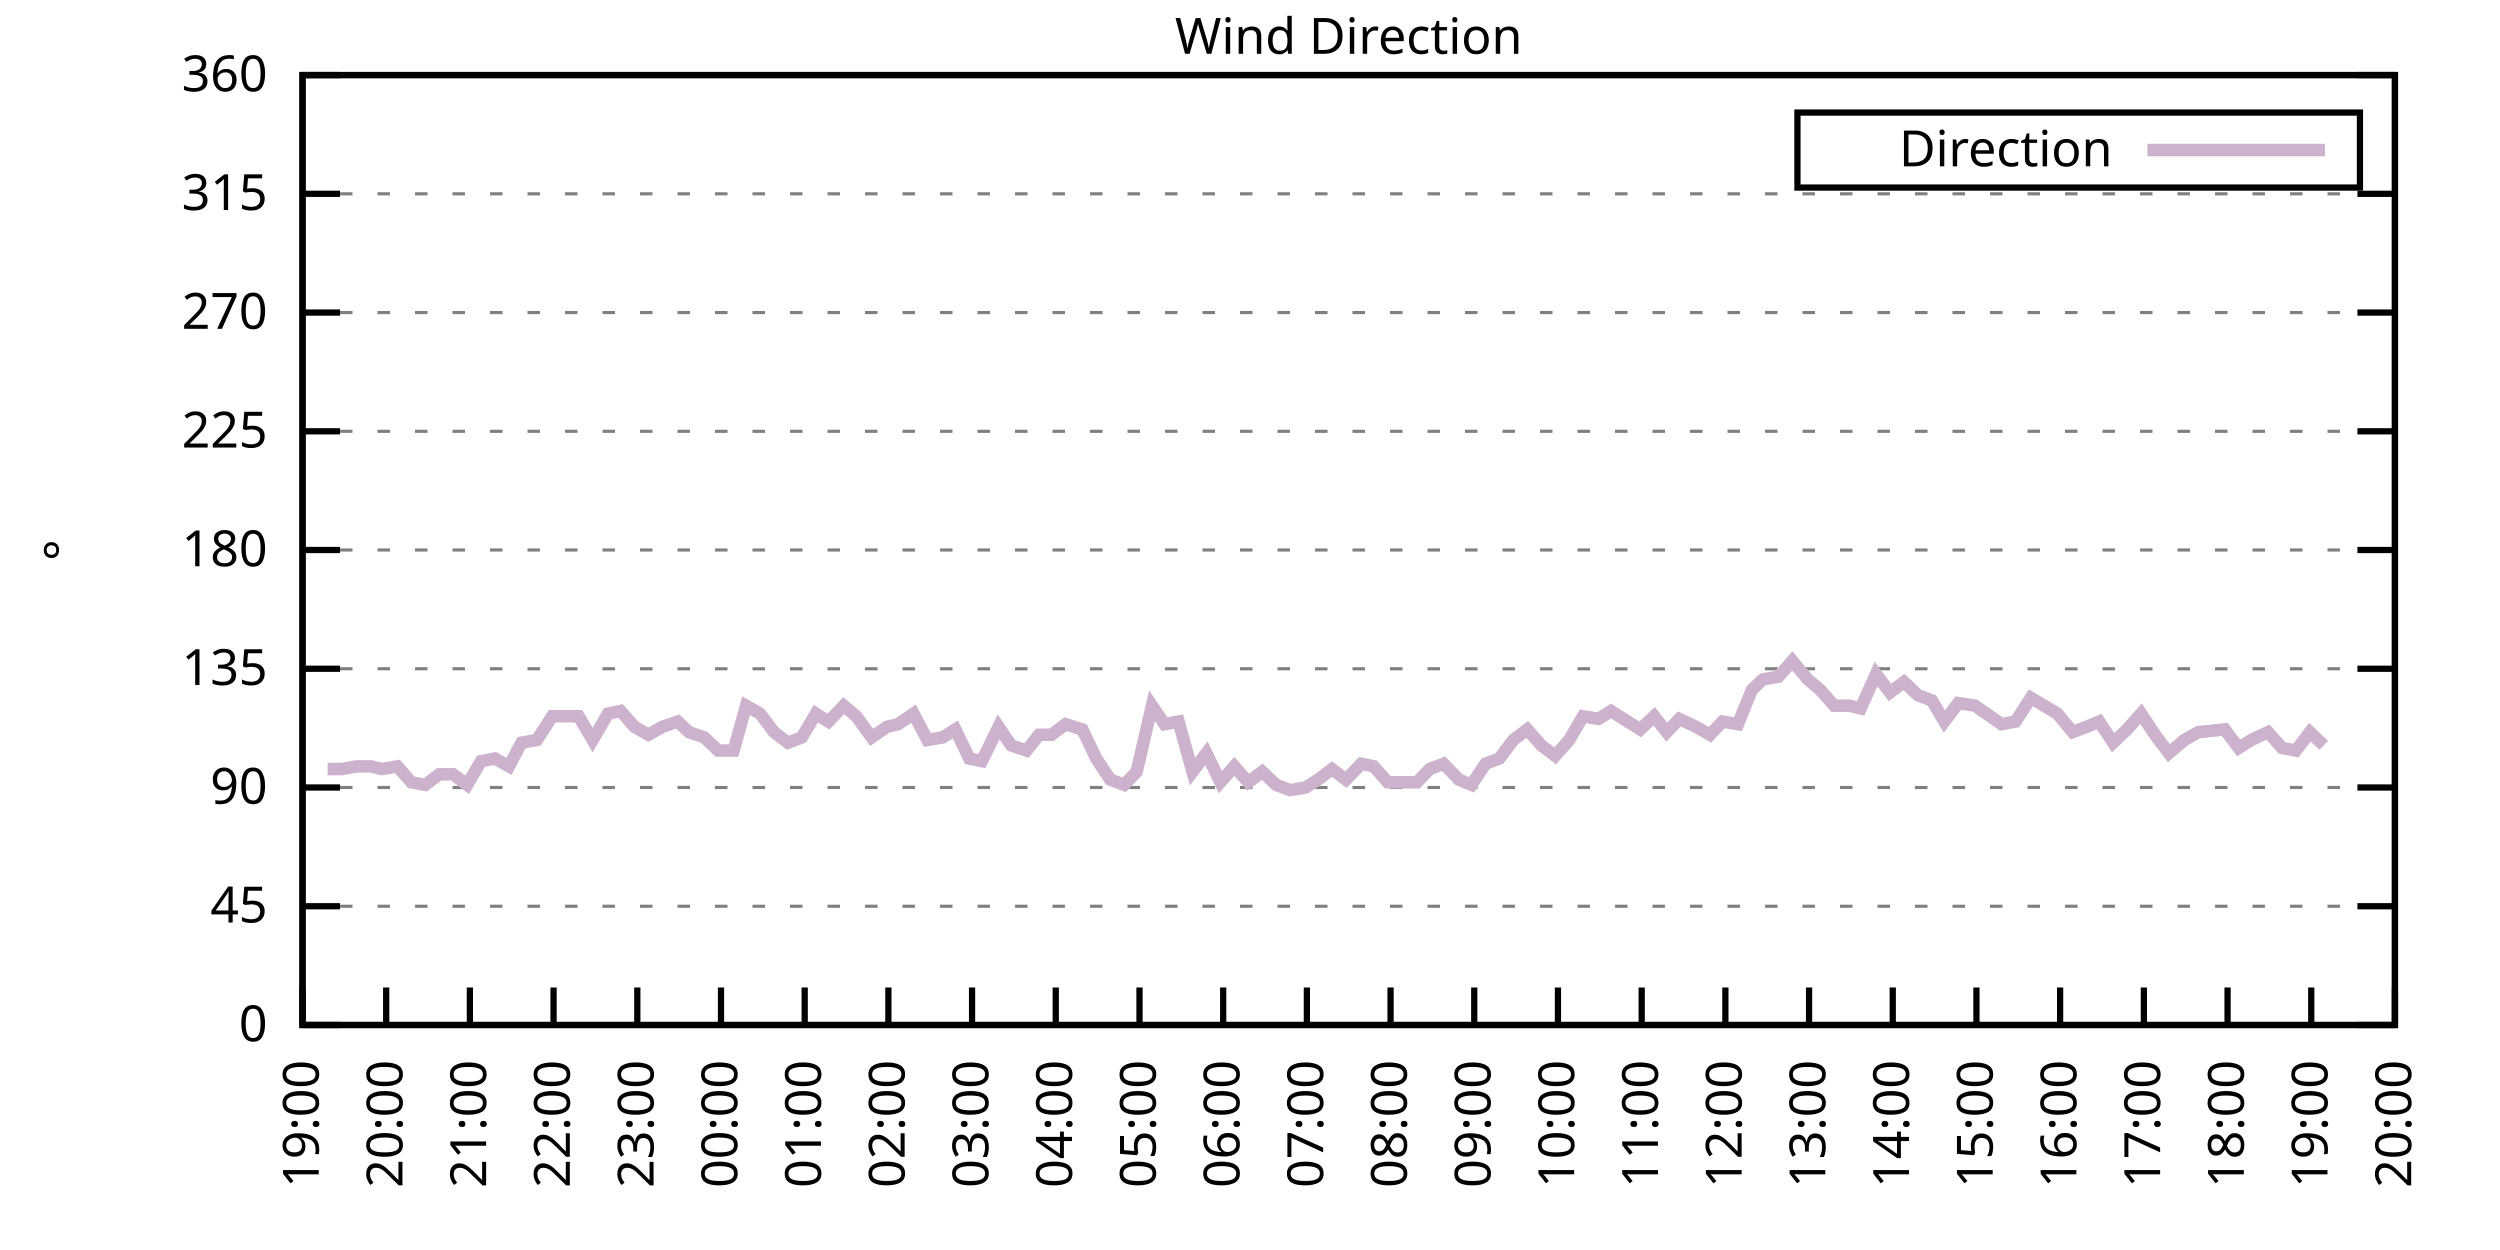
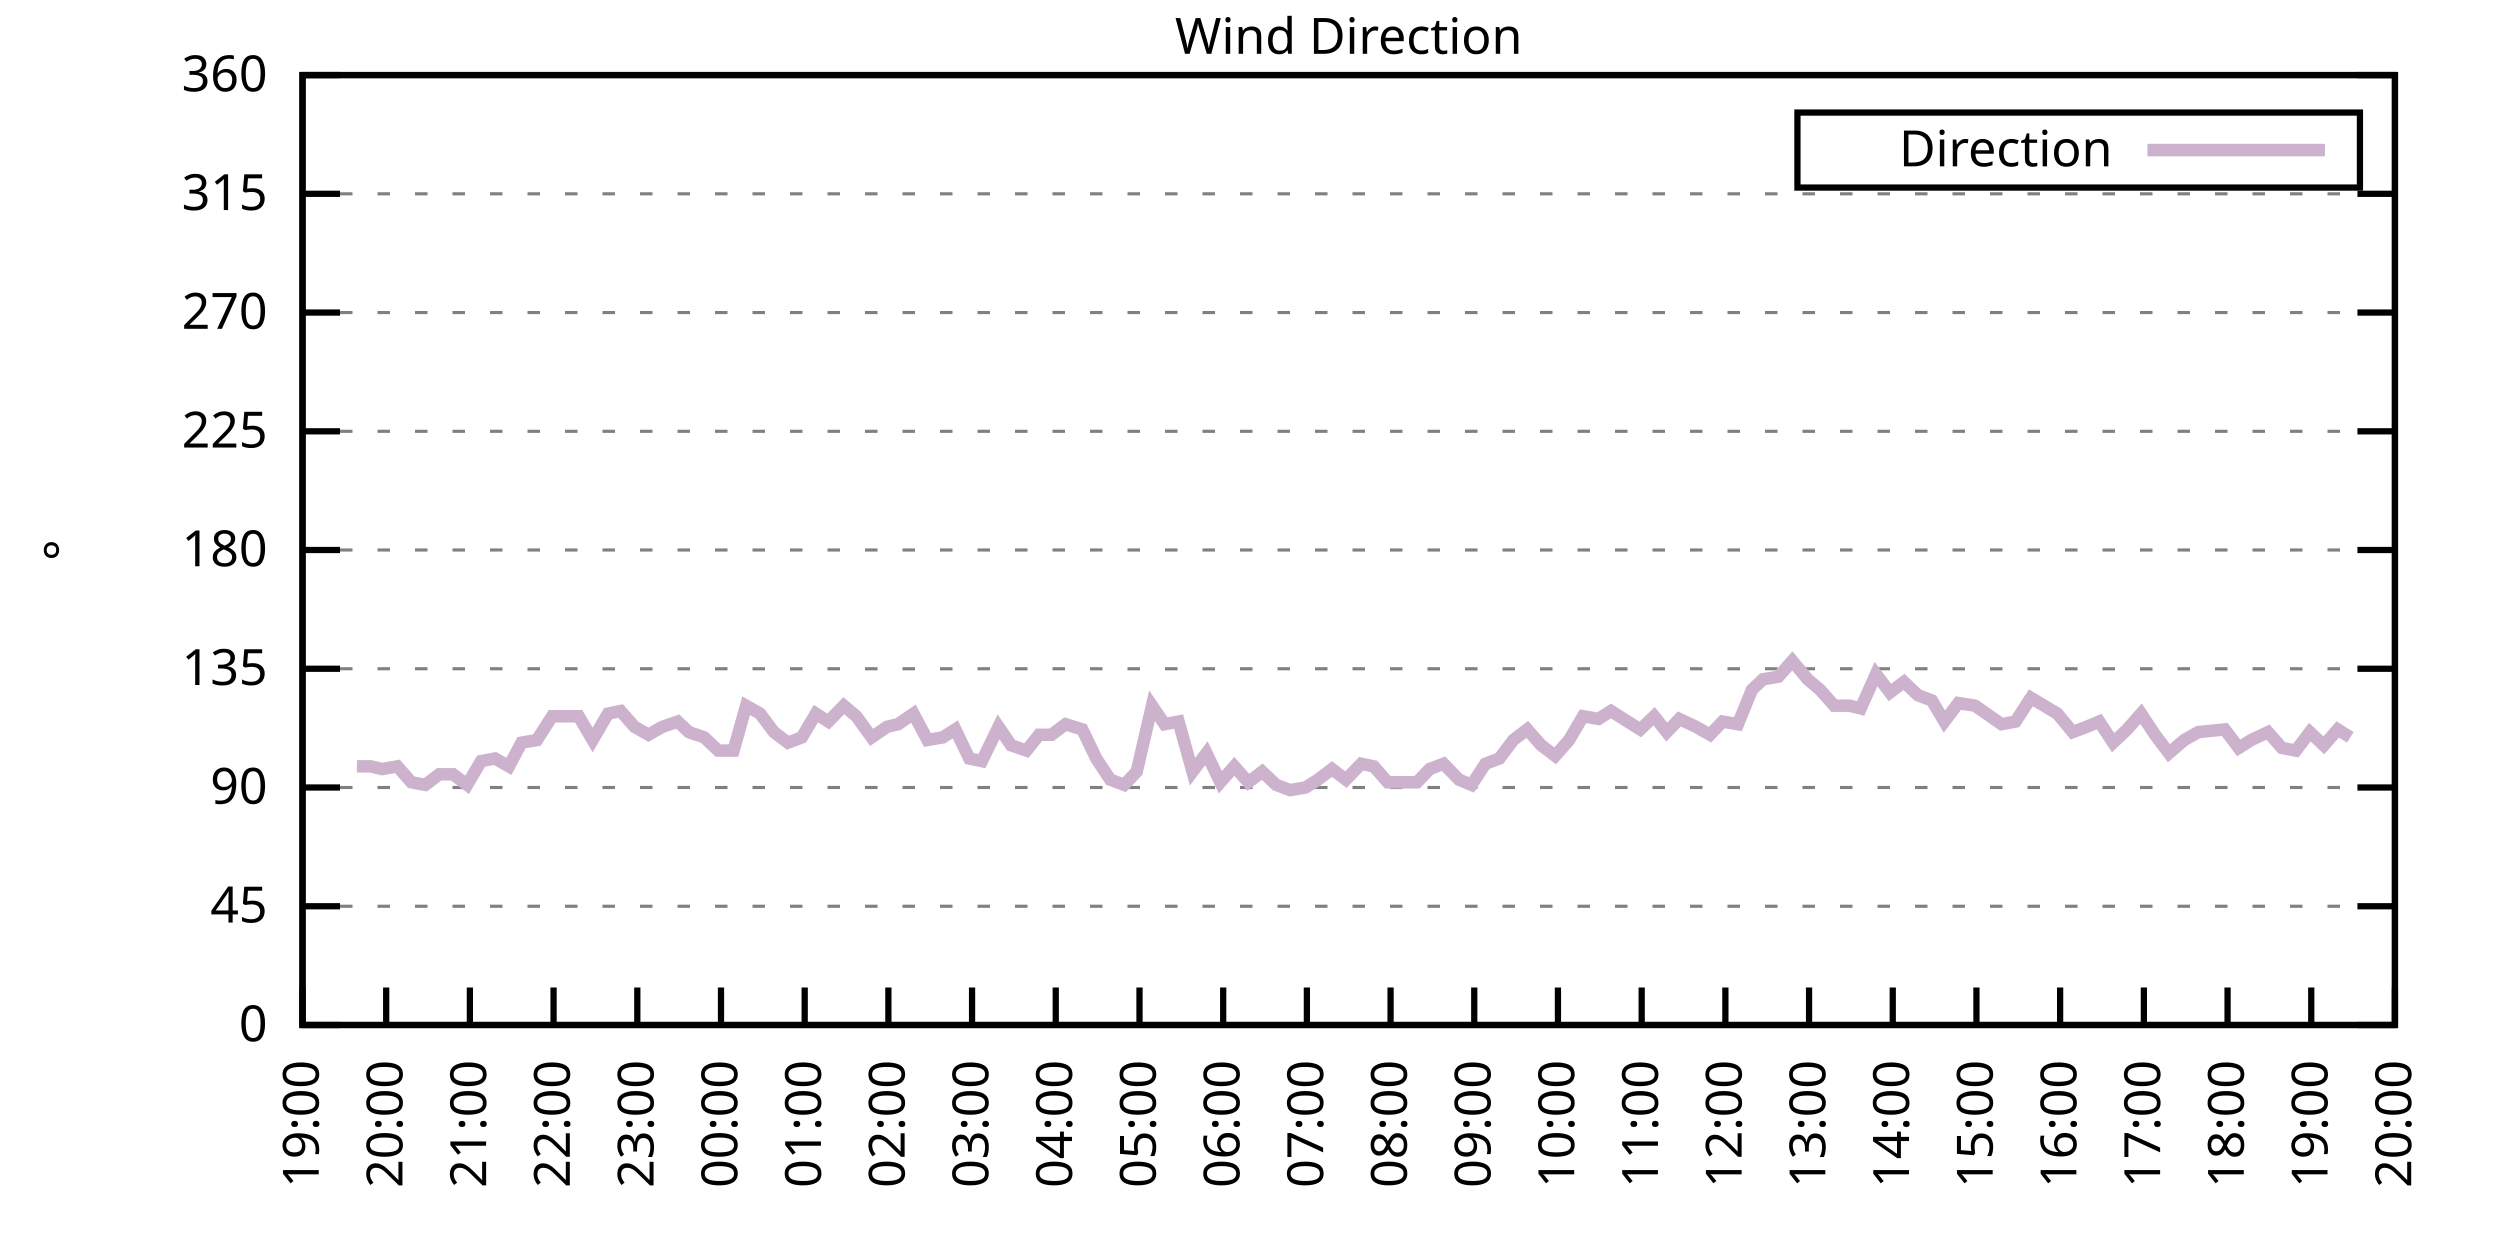
<svg xmlns="http://www.w3.org/2000/svg" xmlns:xlink="http://www.w3.org/1999/xlink" width="400" height="200" viewBox="0 0 400 200">
  <g id="gnuplot_canvas">
    <rect x="0" y="0" width="400" height="200" fill="none" />
    <defs>
      <circle id="gpDot" r="0.5" stroke-width="0.5" stroke="currentColor" />
      <path id="gpPt0" stroke-width="0.333" stroke="currentColor" d="M-1,0 h2 M0,-1 v2" />
      <path id="gpPt1" stroke-width="0.333" stroke="currentColor" d="M-1,-1 L1,1 M1,-1 L-1,1" />
      <path id="gpPt2" stroke-width="0.333" stroke="currentColor" d="M-1,0 L1,0 M0,-1 L0,1 M-1,-1 L1,1 M-1,1 L1,-1" />
      <rect id="gpPt3" stroke-width="0.333" stroke="currentColor" x="-1" y="-1" width="2" height="2" />
      <rect id="gpPt4" stroke-width="0.333" stroke="currentColor" fill="currentColor" x="-1" y="-1" width="2" height="2" />
      <circle id="gpPt5" stroke-width="0.333" stroke="currentColor" cx="0" cy="0" r="1" />
      <use xlink:href="#gpPt5" id="gpPt6" fill="currentColor" stroke="none" />
      <path id="gpPt7" stroke-width="0.333" stroke="currentColor" d="M0,-1.33 L-1.33,0.67 L1.33,0.67 z" />
      <use xlink:href="#gpPt7" id="gpPt8" fill="currentColor" stroke="none" />
      <use xlink:href="#gpPt7" id="gpPt9" stroke="currentColor" transform="rotate(180)" />
      <use xlink:href="#gpPt9" id="gpPt10" fill="currentColor" stroke="none" />
      <use xlink:href="#gpPt3" id="gpPt11" stroke="currentColor" transform="rotate(45)" />
      <use xlink:href="#gpPt11" id="gpPt12" fill="currentColor" stroke="none" />
      <path id="gpPt13" stroke-width="0.333" stroke="currentColor" d="M0,1.330 L1.265,0.411 L0.782,-1.067 L-0.782,-1.076 L-1.265,0.411 z" />
      <use xlink:href="#gpPt13" id="gpPt14" fill="currentColor" stroke="none" />
      <filter id="textbox" filterUnits="objectBoundingBox" x="0" y="0" height="1" width="1">
        <feFlood flood-color="white" flood-opacity="1" result="bgnd" />
        <feComposite in="SourceGraphic" in2="bgnd" operator="atop" />
      </filter>
      <filter id="greybox" filterUnits="objectBoundingBox" x="0" y="0" height="1" width="1">
        <feFlood flood-color="lightgrey" flood-opacity="1" result="grey" />
        <feComposite in="SourceGraphic" in2="grey" operator="atop" />
      </filter>
    </defs>
    <g fill="none" color="white" stroke="currentColor" stroke-width="1.00" stroke-linecap="butt" stroke-linejoin="miter">
</g>
    <g fill="none" color="black" stroke="currentColor" stroke-width="1.00" stroke-linecap="butt" stroke-linejoin="miter">
      <g stroke="none" shape-rendering="crispEdges">
        <polygon fill="rgb(255, 255, 255)" points="48.40,164.00 383.18,164.00 383.18,12.02 48.40,12.02 " />
      </g>
    </g>
    <g fill="none" color="black" stroke="currentColor" stroke-width="1.00" stroke-linecap="butt" stroke-linejoin="miter">
</g>
    <g fill="none" color="black" stroke="black" stroke-width="0.50" stroke-linecap="butt" stroke-linejoin="miter">
</g>
    <g fill="none" color="gray" stroke="currentColor" stroke-width="0.50" stroke-linecap="butt" stroke-linejoin="miter">
      <path stroke="gray" stroke-dasharray="2,4" class="gridline" d="M48.40,164.00 L383.19,164.00  " />
    </g>
    <g fill="none" color="gray" stroke="gray" stroke-width="1.00" stroke-linecap="butt" stroke-linejoin="miter">
</g>
    <g fill="none" color="black" stroke="currentColor" stroke-width="1.00" stroke-linecap="butt" stroke-linejoin="miter">
      <path stroke="black" d="M48.40,164.00 L54.40,164.00 M383.19,164.00 L377.19,164.00  " />
      <g transform="translate(42.80,166.60)" stroke="none" fill="black" font-family="Sans" font-size="8.00" text-anchor="end">
        <text>
          <tspan font-family="Sans"> 0</tspan>
        </text>
      </g>
    </g>
    <g fill="none" color="black" stroke="currentColor" stroke-width="1.00" stroke-linecap="butt" stroke-linejoin="miter">
</g>
    <g fill="none" color="black" stroke="black" stroke-width="0.50" stroke-linecap="butt" stroke-linejoin="miter">
</g>
    <g fill="none" color="gray" stroke="currentColor" stroke-width="0.50" stroke-linecap="butt" stroke-linejoin="miter">
      <path stroke="gray" stroke-dasharray="2,4" class="gridline" d="M48.40,145.00 L383.19,145.00  " />
    </g>
    <g fill="none" color="gray" stroke="gray" stroke-width="1.00" stroke-linecap="butt" stroke-linejoin="miter">
</g>
    <g fill="none" color="black" stroke="currentColor" stroke-width="1.00" stroke-linecap="butt" stroke-linejoin="miter">
      <path stroke="black" d="M48.40,145.00 L54.40,145.00 M383.19,145.00 L377.19,145.00  " />
      <g transform="translate(42.80,147.60)" stroke="none" fill="black" font-family="Sans" font-size="8.00" text-anchor="end">
        <text>
          <tspan font-family="Sans"> 45</tspan>
        </text>
      </g>
    </g>
    <g fill="none" color="black" stroke="currentColor" stroke-width="1.00" stroke-linecap="butt" stroke-linejoin="miter">
</g>
    <g fill="none" color="black" stroke="black" stroke-width="0.50" stroke-linecap="butt" stroke-linejoin="miter">
</g>
    <g fill="none" color="gray" stroke="currentColor" stroke-width="0.50" stroke-linecap="butt" stroke-linejoin="miter">
      <path stroke="gray" stroke-dasharray="2,4" class="gridline" d="M48.40,126.00 L383.19,126.00  " />
    </g>
    <g fill="none" color="gray" stroke="gray" stroke-width="1.00" stroke-linecap="butt" stroke-linejoin="miter">
</g>
    <g fill="none" color="black" stroke="currentColor" stroke-width="1.00" stroke-linecap="butt" stroke-linejoin="miter">
      <path stroke="black" d="M48.40,126.00 L54.40,126.00 M383.19,126.00 L377.19,126.00  " />
      <g transform="translate(42.80,128.60)" stroke="none" fill="black" font-family="Sans" font-size="8.00" text-anchor="end">
        <text>
          <tspan font-family="Sans"> 90</tspan>
        </text>
      </g>
    </g>
    <g fill="none" color="black" stroke="currentColor" stroke-width="1.00" stroke-linecap="butt" stroke-linejoin="miter">
</g>
    <g fill="none" color="black" stroke="black" stroke-width="0.50" stroke-linecap="butt" stroke-linejoin="miter">
</g>
    <g fill="none" color="gray" stroke="currentColor" stroke-width="0.50" stroke-linecap="butt" stroke-linejoin="miter">
      <path stroke="gray" stroke-dasharray="2,4" class="gridline" d="M48.40,107.00 L383.19,107.00  " />
    </g>
    <g fill="none" color="gray" stroke="gray" stroke-width="1.00" stroke-linecap="butt" stroke-linejoin="miter">
</g>
    <g fill="none" color="black" stroke="currentColor" stroke-width="1.00" stroke-linecap="butt" stroke-linejoin="miter">
      <path stroke="black" d="M48.40,107.00 L54.40,107.00 M383.19,107.00 L377.19,107.00  " />
      <g transform="translate(42.80,109.60)" stroke="none" fill="black" font-family="Sans" font-size="8.00" text-anchor="end">
        <text>
          <tspan font-family="Sans"> 135</tspan>
        </text>
      </g>
    </g>
    <g fill="none" color="black" stroke="currentColor" stroke-width="1.00" stroke-linecap="butt" stroke-linejoin="miter">
</g>
    <g fill="none" color="black" stroke="black" stroke-width="0.50" stroke-linecap="butt" stroke-linejoin="miter">
</g>
    <g fill="none" color="gray" stroke="currentColor" stroke-width="0.50" stroke-linecap="butt" stroke-linejoin="miter">
      <path stroke="gray" stroke-dasharray="2,4" class="gridline" d="M48.40,88.00 L383.19,88.00  " />
    </g>
    <g fill="none" color="gray" stroke="gray" stroke-width="1.00" stroke-linecap="butt" stroke-linejoin="miter">
</g>
    <g fill="none" color="black" stroke="currentColor" stroke-width="1.00" stroke-linecap="butt" stroke-linejoin="miter">
      <path stroke="black" d="M48.40,88.00 L54.40,88.00 M383.19,88.00 L377.19,88.00  " />
      <g transform="translate(42.80,90.60)" stroke="none" fill="black" font-family="Sans" font-size="8.00" text-anchor="end">
        <text>
          <tspan font-family="Sans"> 180</tspan>
        </text>
      </g>
    </g>
    <g fill="none" color="black" stroke="currentColor" stroke-width="1.00" stroke-linecap="butt" stroke-linejoin="miter">
</g>
    <g fill="none" color="black" stroke="black" stroke-width="0.50" stroke-linecap="butt" stroke-linejoin="miter">
</g>
    <g fill="none" color="gray" stroke="currentColor" stroke-width="0.50" stroke-linecap="butt" stroke-linejoin="miter">
      <path stroke="gray" stroke-dasharray="2,4" class="gridline" d="M48.40,69.01 L383.19,69.01  " />
    </g>
    <g fill="none" color="gray" stroke="gray" stroke-width="1.00" stroke-linecap="butt" stroke-linejoin="miter">
</g>
    <g fill="none" color="black" stroke="currentColor" stroke-width="1.00" stroke-linecap="butt" stroke-linejoin="miter">
      <path stroke="black" d="M48.40,69.01 L54.40,69.01 M383.19,69.01 L377.19,69.01  " />
      <g transform="translate(42.80,71.61)" stroke="none" fill="black" font-family="Sans" font-size="8.00" text-anchor="end">
        <text>
          <tspan font-family="Sans"> 225</tspan>
        </text>
      </g>
    </g>
    <g fill="none" color="black" stroke="currentColor" stroke-width="1.00" stroke-linecap="butt" stroke-linejoin="miter">
</g>
    <g fill="none" color="black" stroke="black" stroke-width="0.50" stroke-linecap="butt" stroke-linejoin="miter">
</g>
    <g fill="none" color="gray" stroke="currentColor" stroke-width="0.50" stroke-linecap="butt" stroke-linejoin="miter">
      <path stroke="gray" stroke-dasharray="2,4" class="gridline" d="M48.40,50.01 L383.19,50.01  " />
    </g>
    <g fill="none" color="gray" stroke="gray" stroke-width="1.00" stroke-linecap="butt" stroke-linejoin="miter">
</g>
    <g fill="none" color="black" stroke="currentColor" stroke-width="1.00" stroke-linecap="butt" stroke-linejoin="miter">
      <path stroke="black" d="M48.40,50.01 L54.40,50.01 M383.19,50.01 L377.19,50.01  " />
      <g transform="translate(42.80,52.61)" stroke="none" fill="black" font-family="Sans" font-size="8.00" text-anchor="end">
        <text>
          <tspan font-family="Sans"> 270</tspan>
        </text>
      </g>
    </g>
    <g fill="none" color="black" stroke="currentColor" stroke-width="1.00" stroke-linecap="butt" stroke-linejoin="miter">
</g>
    <g fill="none" color="black" stroke="black" stroke-width="0.50" stroke-linecap="butt" stroke-linejoin="miter">
</g>
    <g fill="none" color="gray" stroke="currentColor" stroke-width="0.50" stroke-linecap="butt" stroke-linejoin="miter">
      <path stroke="gray" stroke-dasharray="2,4" class="gridline" d="M48.40,31.01 L383.19,31.01  " />
    </g>
    <g fill="none" color="gray" stroke="gray" stroke-width="1.00" stroke-linecap="butt" stroke-linejoin="miter">
</g>
    <g fill="none" color="black" stroke="currentColor" stroke-width="1.00" stroke-linecap="butt" stroke-linejoin="miter">
      <path stroke="black" d="M48.40,31.01 L54.40,31.01 M383.19,31.01 L377.19,31.01  " />
      <g transform="translate(42.80,33.61)" stroke="none" fill="black" font-family="Sans" font-size="8.00" text-anchor="end">
        <text>
          <tspan font-family="Sans"> 315</tspan>
        </text>
      </g>
    </g>
    <g fill="none" color="black" stroke="currentColor" stroke-width="1.00" stroke-linecap="butt" stroke-linejoin="miter">
</g>
    <g fill="none" color="black" stroke="black" stroke-width="0.50" stroke-linecap="butt" stroke-linejoin="miter">
</g>
    <g fill="none" color="gray" stroke="currentColor" stroke-width="0.50" stroke-linecap="butt" stroke-linejoin="miter">
      <path stroke="gray" stroke-dasharray="2,4" class="gridline" d="M48.40,12.01 L383.19,12.01  " />
    </g>
    <g fill="none" color="gray" stroke="gray" stroke-width="1.00" stroke-linecap="butt" stroke-linejoin="miter">
</g>
    <g fill="none" color="black" stroke="currentColor" stroke-width="1.00" stroke-linecap="butt" stroke-linejoin="miter">
      <path stroke="black" d="M48.40,12.01 L54.40,12.01 M383.19,12.01 L377.19,12.01  " />
      <g transform="translate(42.80,14.61)" stroke="none" fill="black" font-family="Sans" font-size="8.00" text-anchor="end">
        <text>
          <tspan font-family="Sans"> 360</tspan>
        </text>
      </g>
    </g>
    <g fill="none" color="black" stroke="currentColor" stroke-width="1.00" stroke-linecap="butt" stroke-linejoin="miter">
      <path stroke="black" d="M48.40,164.00 L48.40,158.00  " />
      <g transform="translate(51.00,169.60) rotate(270.00)" stroke="none" fill="black" font-family="Sans" font-size="8.00" text-anchor="end">
        <text>
          <tspan font-family="Sans">19:00</tspan>
        </text>
      </g>
    </g>
    <g fill="none" color="black" stroke="currentColor" stroke-width="1.00" stroke-linecap="butt" stroke-linejoin="miter">
      <path stroke="black" d="M61.79,164.00 L61.79,158.00  " />
      <g transform="translate(64.39,169.60) rotate(270.00)" stroke="none" fill="black" font-family="Sans" font-size="8.00" text-anchor="end">
        <text>
          <tspan font-family="Sans">20:00</tspan>
        </text>
      </g>
    </g>
    <g fill="none" color="black" stroke="currentColor" stroke-width="1.00" stroke-linecap="butt" stroke-linejoin="miter">
      <path stroke="black" d="M75.18,164.00 L75.18,158.00  " />
      <g transform="translate(77.78,169.60) rotate(270.00)" stroke="none" fill="black" font-family="Sans" font-size="8.00" text-anchor="end">
        <text>
          <tspan font-family="Sans">21:00</tspan>
        </text>
      </g>
    </g>
    <g fill="none" color="black" stroke="currentColor" stroke-width="1.00" stroke-linecap="butt" stroke-linejoin="miter">
      <path stroke="black" d="M88.57,164.00 L88.57,158.00  " />
      <g transform="translate(91.17,169.60) rotate(270.00)" stroke="none" fill="black" font-family="Sans" font-size="8.00" text-anchor="end">
        <text>
          <tspan font-family="Sans">22:00</tspan>
        </text>
      </g>
    </g>
    <g fill="none" color="black" stroke="currentColor" stroke-width="1.00" stroke-linecap="butt" stroke-linejoin="miter">
      <path stroke="black" d="M101.97,164.00 L101.97,158.00  " />
      <g transform="translate(104.57,169.60) rotate(270.00)" stroke="none" fill="black" font-family="Sans" font-size="8.00" text-anchor="end">
        <text>
          <tspan font-family="Sans">23:00</tspan>
        </text>
      </g>
    </g>
    <g fill="none" color="black" stroke="currentColor" stroke-width="1.00" stroke-linecap="butt" stroke-linejoin="miter">
      <path stroke="black" d="M115.36,164.00 L115.36,158.00  " />
      <g transform="translate(117.96,169.60) rotate(270.00)" stroke="none" fill="black" font-family="Sans" font-size="8.00" text-anchor="end">
        <text>
          <tspan font-family="Sans">00:00</tspan>
        </text>
      </g>
    </g>
    <g fill="none" color="black" stroke="currentColor" stroke-width="1.00" stroke-linecap="butt" stroke-linejoin="miter">
      <path stroke="black" d="M128.75,164.00 L128.75,158.00  " />
      <g transform="translate(131.35,169.60) rotate(270.00)" stroke="none" fill="black" font-family="Sans" font-size="8.00" text-anchor="end">
        <text>
          <tspan font-family="Sans">01:00</tspan>
        </text>
      </g>
    </g>
    <g fill="none" color="black" stroke="currentColor" stroke-width="1.00" stroke-linecap="butt" stroke-linejoin="miter">
      <path stroke="black" d="M142.14,164.00 L142.14,158.00  " />
      <g transform="translate(144.74,169.60) rotate(270.00)" stroke="none" fill="black" font-family="Sans" font-size="8.00" text-anchor="end">
        <text>
          <tspan font-family="Sans">02:00</tspan>
        </text>
      </g>
    </g>
    <g fill="none" color="black" stroke="currentColor" stroke-width="1.00" stroke-linecap="butt" stroke-linejoin="miter">
      <path stroke="black" d="M155.53,164.00 L155.53,158.00  " />
      <g transform="translate(158.13,169.60) rotate(270.00)" stroke="none" fill="black" font-family="Sans" font-size="8.00" text-anchor="end">
        <text>
          <tspan font-family="Sans">03:00</tspan>
        </text>
      </g>
    </g>
    <g fill="none" color="black" stroke="currentColor" stroke-width="1.00" stroke-linecap="butt" stroke-linejoin="miter">
      <path stroke="black" d="M168.92,164.00 L168.92,158.00  " />
      <g transform="translate(171.52,169.60) rotate(270.00)" stroke="none" fill="black" font-family="Sans" font-size="8.00" text-anchor="end">
        <text>
          <tspan font-family="Sans">04:00</tspan>
        </text>
      </g>
    </g>
    <g fill="none" color="black" stroke="currentColor" stroke-width="1.00" stroke-linecap="butt" stroke-linejoin="miter">
      <path stroke="black" d="M182.32,164.00 L182.32,158.00  " />
      <g transform="translate(184.92,169.60) rotate(270.00)" stroke="none" fill="black" font-family="Sans" font-size="8.00" text-anchor="end">
        <text>
          <tspan font-family="Sans">05:00</tspan>
        </text>
      </g>
    </g>
    <g fill="none" color="black" stroke="currentColor" stroke-width="1.00" stroke-linecap="butt" stroke-linejoin="miter">
      <path stroke="black" d="M195.71,164.00 L195.71,158.00  " />
      <g transform="translate(198.31,169.60) rotate(270.00)" stroke="none" fill="black" font-family="Sans" font-size="8.00" text-anchor="end">
        <text>
          <tspan font-family="Sans">06:00</tspan>
        </text>
      </g>
    </g>
    <g fill="none" color="black" stroke="currentColor" stroke-width="1.00" stroke-linecap="butt" stroke-linejoin="miter">
      <path stroke="black" d="M209.10,164.00 L209.10,158.00  " />
      <g transform="translate(211.70,169.60) rotate(270.00)" stroke="none" fill="black" font-family="Sans" font-size="8.00" text-anchor="end">
        <text>
          <tspan font-family="Sans">07:00</tspan>
        </text>
      </g>
    </g>
    <g fill="none" color="black" stroke="currentColor" stroke-width="1.00" stroke-linecap="butt" stroke-linejoin="miter">
      <path stroke="black" d="M222.49,164.00 L222.49,158.00  " />
      <g transform="translate(225.09,169.60) rotate(270.00)" stroke="none" fill="black" font-family="Sans" font-size="8.00" text-anchor="end">
        <text>
          <tspan font-family="Sans">08:00</tspan>
        </text>
      </g>
    </g>
    <g fill="none" color="black" stroke="currentColor" stroke-width="1.00" stroke-linecap="butt" stroke-linejoin="miter">
      <path stroke="black" d="M235.88,164.00 L235.88,158.00  " />
      <g transform="translate(238.48,169.60) rotate(270.00)" stroke="none" fill="black" font-family="Sans" font-size="8.00" text-anchor="end">
        <text>
          <tspan font-family="Sans">09:00</tspan>
        </text>
      </g>
    </g>
    <g fill="none" color="black" stroke="currentColor" stroke-width="1.00" stroke-linecap="butt" stroke-linejoin="miter">
      <path stroke="black" d="M249.27,164.00 L249.27,158.00  " />
      <g transform="translate(251.87,169.60) rotate(270.00)" stroke="none" fill="black" font-family="Sans" font-size="8.00" text-anchor="end">
        <text>
          <tspan font-family="Sans">10:00</tspan>
        </text>
      </g>
    </g>
    <g fill="none" color="black" stroke="currentColor" stroke-width="1.00" stroke-linecap="butt" stroke-linejoin="miter">
      <path stroke="black" d="M262.67,164.00 L262.67,158.00  " />
      <g transform="translate(265.27,169.60) rotate(270.00)" stroke="none" fill="black" font-family="Sans" font-size="8.00" text-anchor="end">
        <text>
          <tspan font-family="Sans">11:00</tspan>
        </text>
      </g>
    </g>
    <g fill="none" color="black" stroke="currentColor" stroke-width="1.00" stroke-linecap="butt" stroke-linejoin="miter">
      <path stroke="black" d="M276.06,164.00 L276.06,158.00  " />
      <g transform="translate(278.66,169.60) rotate(270.00)" stroke="none" fill="black" font-family="Sans" font-size="8.00" text-anchor="end">
        <text>
          <tspan font-family="Sans">12:00</tspan>
        </text>
      </g>
    </g>
    <g fill="none" color="black" stroke="currentColor" stroke-width="1.00" stroke-linecap="butt" stroke-linejoin="miter">
      <path stroke="black" d="M289.45,164.00 L289.45,158.00  " />
      <g transform="translate(292.05,169.60) rotate(270.00)" stroke="none" fill="black" font-family="Sans" font-size="8.00" text-anchor="end">
        <text>
          <tspan font-family="Sans">13:00</tspan>
        </text>
      </g>
    </g>
    <g fill="none" color="black" stroke="currentColor" stroke-width="1.00" stroke-linecap="butt" stroke-linejoin="miter">
      <path stroke="black" d="M302.84,164.00 L302.84,158.00  " />
      <g transform="translate(305.44,169.60) rotate(270.00)" stroke="none" fill="black" font-family="Sans" font-size="8.00" text-anchor="end">
        <text>
          <tspan font-family="Sans">14:00</tspan>
        </text>
      </g>
    </g>
    <g fill="none" color="black" stroke="currentColor" stroke-width="1.00" stroke-linecap="butt" stroke-linejoin="miter">
      <path stroke="black" d="M316.23,164.00 L316.23,158.00  " />
      <g transform="translate(318.83,169.60) rotate(270.00)" stroke="none" fill="black" font-family="Sans" font-size="8.00" text-anchor="end">
        <text>
          <tspan font-family="Sans">15:00</tspan>
        </text>
      </g>
    </g>
    <g fill="none" color="black" stroke="currentColor" stroke-width="1.00" stroke-linecap="butt" stroke-linejoin="miter">
      <path stroke="black" d="M329.62,164.00 L329.62,158.00  " />
      <g transform="translate(332.22,169.60) rotate(270.00)" stroke="none" fill="black" font-family="Sans" font-size="8.00" text-anchor="end">
        <text>
          <tspan font-family="Sans">16:00</tspan>
        </text>
      </g>
    </g>
    <g fill="none" color="black" stroke="currentColor" stroke-width="1.00" stroke-linecap="butt" stroke-linejoin="miter">
      <path stroke="black" d="M343.02,164.00 L343.02,158.00  " />
      <g transform="translate(345.62,169.60) rotate(270.00)" stroke="none" fill="black" font-family="Sans" font-size="8.00" text-anchor="end">
        <text>
          <tspan font-family="Sans">17:00</tspan>
        </text>
      </g>
    </g>
    <g fill="none" color="black" stroke="currentColor" stroke-width="1.00" stroke-linecap="butt" stroke-linejoin="miter">
      <path stroke="black" d="M356.41,164.00 L356.41,158.00  " />
      <g transform="translate(359.01,169.60) rotate(270.00)" stroke="none" fill="black" font-family="Sans" font-size="8.00" text-anchor="end">
        <text>
          <tspan font-family="Sans">18:00</tspan>
        </text>
      </g>
    </g>
    <g fill="none" color="black" stroke="currentColor" stroke-width="1.00" stroke-linecap="butt" stroke-linejoin="miter">
      <path stroke="black" d="M369.80,164.00 L369.80,158.00  " />
      <g transform="translate(372.40,169.60) rotate(270.00)" stroke="none" fill="black" font-family="Sans" font-size="8.00" text-anchor="end">
        <text>
          <tspan font-family="Sans">19:00</tspan>
        </text>
      </g>
    </g>
    <g fill="none" color="black" stroke="currentColor" stroke-width="1.00" stroke-linecap="butt" stroke-linejoin="miter">
      <path stroke="black" d="M383.19,164.00 L383.19,158.00  " />
      <g transform="translate(385.79,169.60) rotate(270.00)" stroke="none" fill="black" font-family="Sans" font-size="8.00" text-anchor="end">
        <text>
          <tspan font-family="Sans">20:00</tspan>
        </text>
      </g>
    </g>
    <g fill="none" color="black" stroke="currentColor" stroke-width="1.00" stroke-linecap="butt" stroke-linejoin="miter">
</g>
    <g fill="none" color="black" stroke="currentColor" stroke-width="1.00" stroke-linecap="butt" stroke-linejoin="miter">
      <path stroke="black" d="M48.40,12.01 L48.40,164.00 L383.19,164.00 L383.19,12.01 L48.40,12.01 Z  " />
    </g>
    <g fill="none" color="black" stroke="currentColor" stroke-width="1.00" stroke-linecap="butt" stroke-linejoin="miter">
</g>
    <g fill="none" color="black" stroke="currentColor" stroke-width="1.00" stroke-linecap="butt" stroke-linejoin="miter">
      <path stroke="black" d="M287.59,30.01 L287.59,18.01 L377.59,18.01 L377.59,30.01 L287.59,30.01 Z  " />
    </g>
    <g id="Wind_direction_plot_1">
      <g fill="none" color="white" stroke="black" stroke-width="2.00" stroke-linecap="butt" stroke-linejoin="miter">
</g>
      <g fill="none" color="black" stroke="currentColor" stroke-width="2.00" stroke-linecap="butt" stroke-linejoin="miter">
        <g transform="translate(337.99,26.61)" stroke="none" fill="black" font-family="Sans" font-size="8.00" text-anchor="end">
          <text>
            <tspan font-family="Sans">Direction</tspan>
          </text>
        </g>
      </g>
      <g fill="none" color="black" stroke="currentColor" stroke-width="2.00" stroke-linecap="butt" stroke-linejoin="miter">
-         <path stroke="rgb(204, 178, 204)" d="M343.59,24.01 L371.99,24.01 M52.42,123.05 L54.65,123.05 L57.10,122.62 L59.34,122.62 L61.12,123.05 L63.58,122.62   L65.81,125.16 L68.04,125.58 L70.27,123.89 L72.50,123.89 L74.74,125.58 L76.97,121.78 L79.20,121.36 L81.43,122.62   L83.44,118.83 L85.90,118.40 L88.35,114.60 L90.36,114.60 L92.59,114.60 L94.82,118.40 L97.28,114.18 L99.29,113.76   L101.52,116.29 L103.75,117.56 L105.98,116.29 L108.44,115.45 L110.22,117.14 L112.68,117.98 L114.91,120.09 L117.37,120.09   L119.38,112.91 L121.61,114.18 L123.84,117.14 L126.07,118.83 L128.30,117.98 L130.54,114.18 L132.54,115.45 L135.00,112.91   L137.01,114.60 L139.46,117.98 L141.92,116.29 L143.70,115.87 L146.16,114.18 L148.39,118.40 L150.85,117.98 L152.85,116.71   L155.09,121.36 L157.10,121.78 L159.77,116.29 L161.78,119.25 L164.24,120.09 L166.25,117.56 L168.25,117.56 L170.49,115.87   L173.17,116.71 L175.40,121.36 L177.63,124.74 L179.86,125.58 L181.87,123.47 L184.32,112.91 L186.33,115.87 L188.57,115.45   L190.80,123.47 L193.03,120.51 L195.26,125.16 L197.49,122.62 L199.73,125.16 L201.96,123.47 L204.19,125.58 L206.42,126.42   L208.88,126.00 L210.88,124.74 L213.12,123.05 L215.35,124.74 L217.80,122.20 L219.81,122.62 L222.04,125.16 L224.28,125.16   L226.73,125.16 L228.74,123.05 L230.97,122.20 L233.43,124.74 L235.44,125.58 L237.67,122.20 L239.90,121.36 L242.13,118.40   L244.36,116.71 L246.60,119.25 L248.83,120.94 L251.06,118.40 L253.29,114.60 L255.75,115.03 L257.76,113.76 L259.76,115.03   L262.44,116.71 L264.67,114.60 L266.68,117.14 L268.69,115.03 L271.37,116.29 L273.60,117.56 L275.61,115.45 L278.07,115.87   L280.30,110.38 L282.08,108.69 L284.54,108.27 L286.77,105.74 L289.23,108.69 L291.23,110.38 L293.47,112.91 L295.92,112.91   L297.71,113.34 L300.16,107.85 L302.39,110.80 L304.63,109.11 L306.86,111.23 L309.09,112.07 L311.10,115.45 L313.33,112.49   L316.01,112.91 L320.25,115.87 L322.48,115.45 L324.94,111.65 L329.18,114.18 L331.63,117.14 L333.86,116.29 L335.87,115.45   L338.10,118.83 L340.34,116.71 L342.57,114.18 L344.80,117.56 L347.03,120.51 L349.49,118.40 L351.72,117.14 L355.96,116.71   L358.19,119.67 L360.20,118.40 L362.88,117.14 L365.11,119.67 L367.34,120.09 L369.58,117.14 L371.81,119.25  " />
+         <path stroke="rgb(204, 178, 204)" d="M343.59,24.01 L371.99,24.01 M57.10,122.62 L59.34,122.62 L61.12,123.05 L63.58,122.62 L65.81,125.16 L68.04,125.58   L70.27,123.89 L72.50,123.89 L74.74,125.58 L76.97,121.78 L79.20,121.36 L81.43,122.62 L83.44,118.83 L85.90,118.40   L88.35,114.60 L90.36,114.60 L92.59,114.60 L94.82,118.40 L97.28,114.18 L99.29,113.76 L101.52,116.29 L103.75,117.56   L105.98,116.29 L108.44,115.45 L110.22,117.14 L112.68,117.98 L114.91,120.09 L117.37,120.09 L119.38,112.91 L121.61,114.18   L123.84,117.14 L126.07,118.83 L128.30,117.98 L130.54,114.18 L132.54,115.45 L135.00,112.91 L137.01,114.60 L139.46,117.98   L141.92,116.29 L143.70,115.87 L146.16,114.18 L148.39,118.40 L150.85,117.98 L152.85,116.71 L155.09,121.36 L157.10,121.78   L159.77,116.29 L161.78,119.25 L164.24,120.09 L166.25,117.56 L168.25,117.56 L170.49,115.87 L173.17,116.71 L175.40,121.36   L177.63,124.74 L179.86,125.58 L181.87,123.47 L184.32,112.91 L186.33,115.87 L188.57,115.45 L190.80,123.47 L193.03,120.51   L195.26,125.16 L197.49,122.62 L199.73,125.16 L201.96,123.47 L204.19,125.58 L206.42,126.42 L208.88,126.00 L210.88,124.74   L213.12,123.05 L215.35,124.74 L217.80,122.20 L219.81,122.62 L222.04,125.16 L224.28,125.16 L226.73,125.16 L228.74,123.05   L230.97,122.20 L233.43,124.74 L235.44,125.58 L237.67,122.20 L239.90,121.36 L242.13,118.40 L244.36,116.71 L246.60,119.25   L248.83,120.94 L251.06,118.40 L253.29,114.60 L255.75,115.03 L257.76,113.76 L259.76,115.03 L262.44,116.71 L264.67,114.60   L266.68,117.14 L268.69,115.03 L271.37,116.29 L273.60,117.56 L275.61,115.45 L278.07,115.87 L280.30,110.38 L282.08,108.69   L284.54,108.27 L286.77,105.74 L289.23,108.69 L291.23,110.38 L293.47,112.91 L295.92,112.91 L297.71,113.34 L300.16,107.85   L302.39,110.80 L304.63,109.11 L306.86,111.23 L309.09,112.07 L311.10,115.45 L313.33,112.49 L316.01,112.91 L320.25,115.87   L322.48,115.45 L324.94,111.65 L329.18,114.18 L331.63,117.14 L333.86,116.29 L335.87,115.45 L338.10,118.83 L340.34,116.71   L342.57,114.18 L344.80,117.56 L347.03,120.51 L349.49,118.40 L351.72,117.14 L355.96,116.71 L358.19,119.67 L360.20,118.40   L362.88,117.14 L365.11,119.67 L367.34,120.09 L369.58,117.14 L371.81,119.25 L374.04,116.71 L376.05,117.98  " />
      </g>
    </g>
    <g fill="none" color="black" stroke="currentColor" stroke-width="2.00" stroke-linecap="butt" stroke-linejoin="miter">
</g>
    <g fill="none" color="black" stroke="black" stroke-width="1.00" stroke-linecap="butt" stroke-linejoin="miter">
</g>
    <g fill="none" color="black" stroke="currentColor" stroke-width="1.00" stroke-linecap="butt" stroke-linejoin="miter">
      <path stroke="black" d="M48.40,12.01 L48.40,164.00 L383.19,164.00 L383.19,12.01 L48.40,12.01 Z  " />
      <g transform="translate(12.80,88.01) rotate(270.00)" stroke="none" fill="black" font-family="Sans" font-size="8.00" text-anchor="middle">
        <text>
          <tspan font-family="Sans">°</tspan>
        </text>
      </g>
    </g>
    <g fill="none" color="black" stroke="currentColor" stroke-width="1.00" stroke-linecap="butt" stroke-linejoin="miter">
</g>
    <g fill="none" color="black" stroke="currentColor" stroke-width="1.00" stroke-linecap="butt" stroke-linejoin="miter">
      <g transform="translate(215.79,8.61)" stroke="none" fill="black" font-family="Sans" font-size="8.00" text-anchor="middle">
        <text>
          <tspan font-family="Sans">Wind Direction</tspan>
        </text>
      </g>
    </g>
    <g fill="none" color="black" stroke="currentColor" stroke-width="1.00" stroke-linecap="butt" stroke-linejoin="miter">
</g>
  </g>
</svg>
